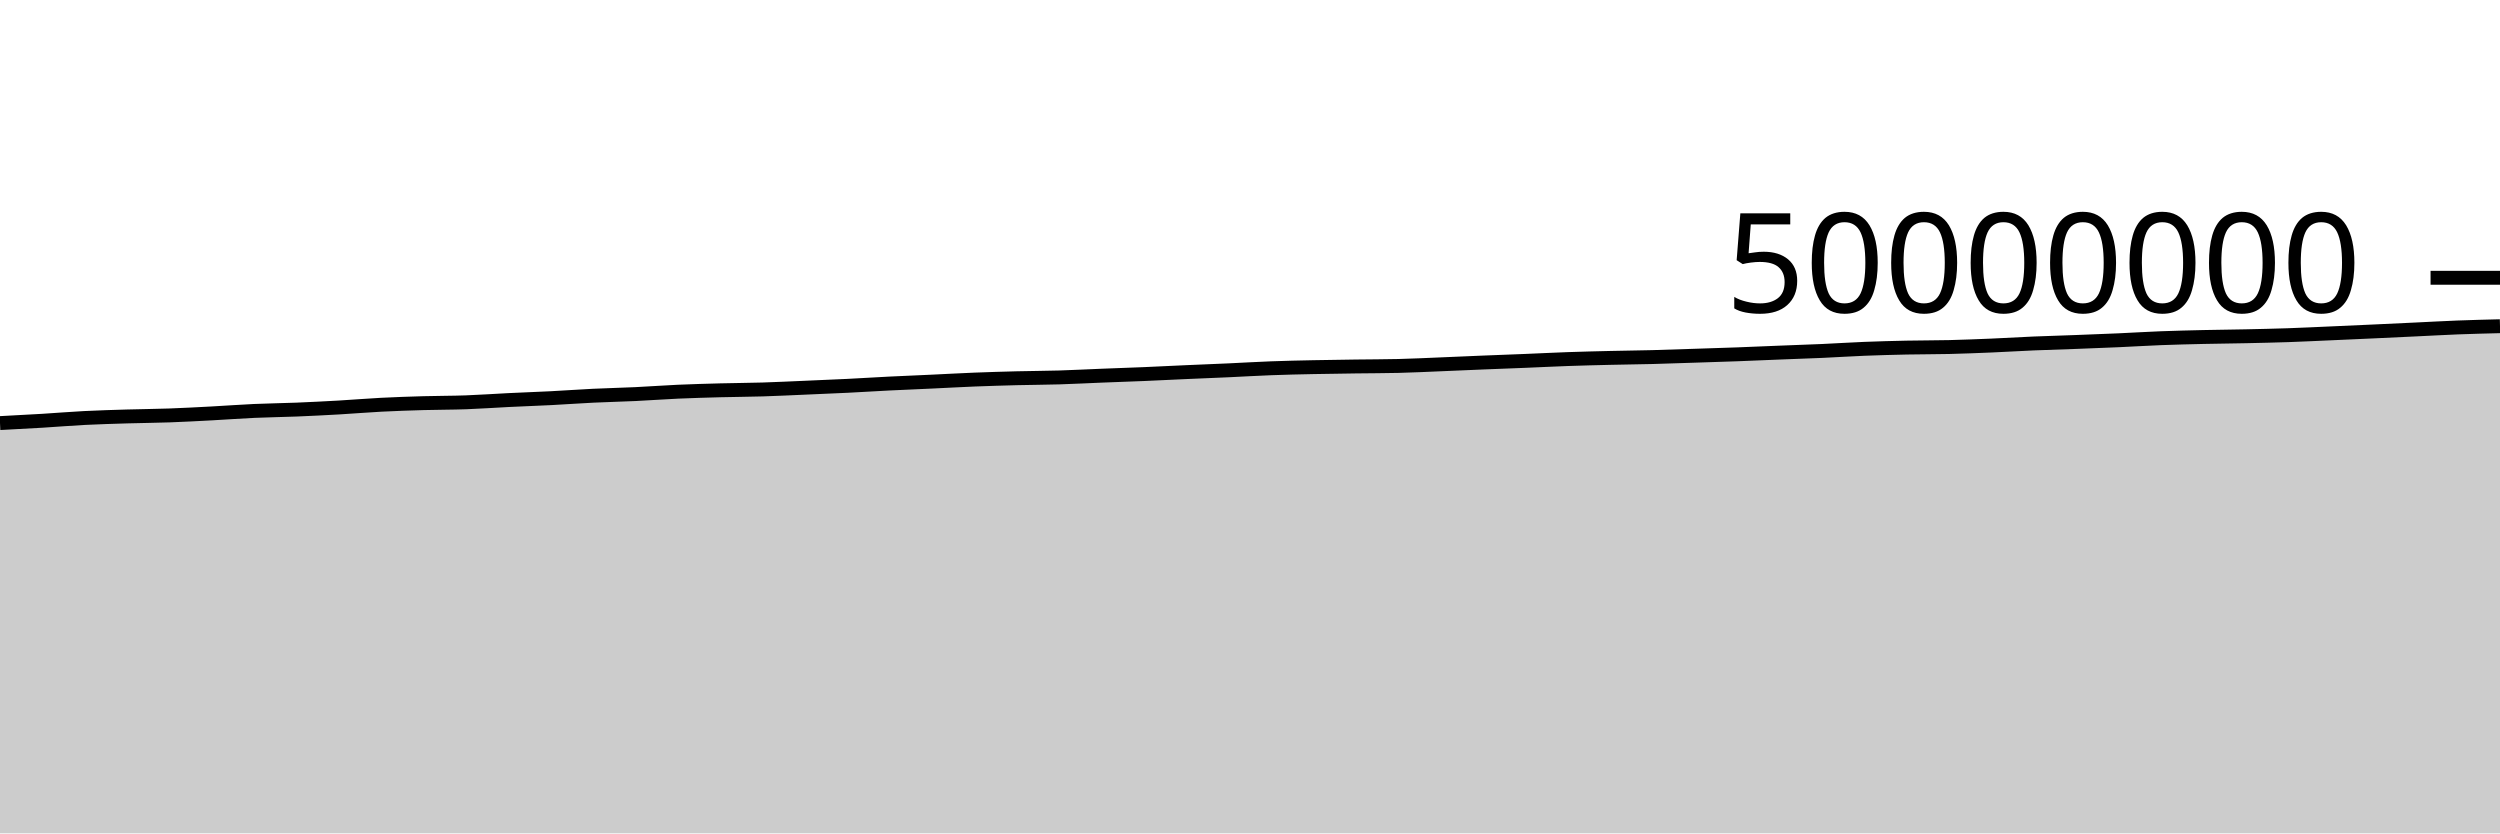
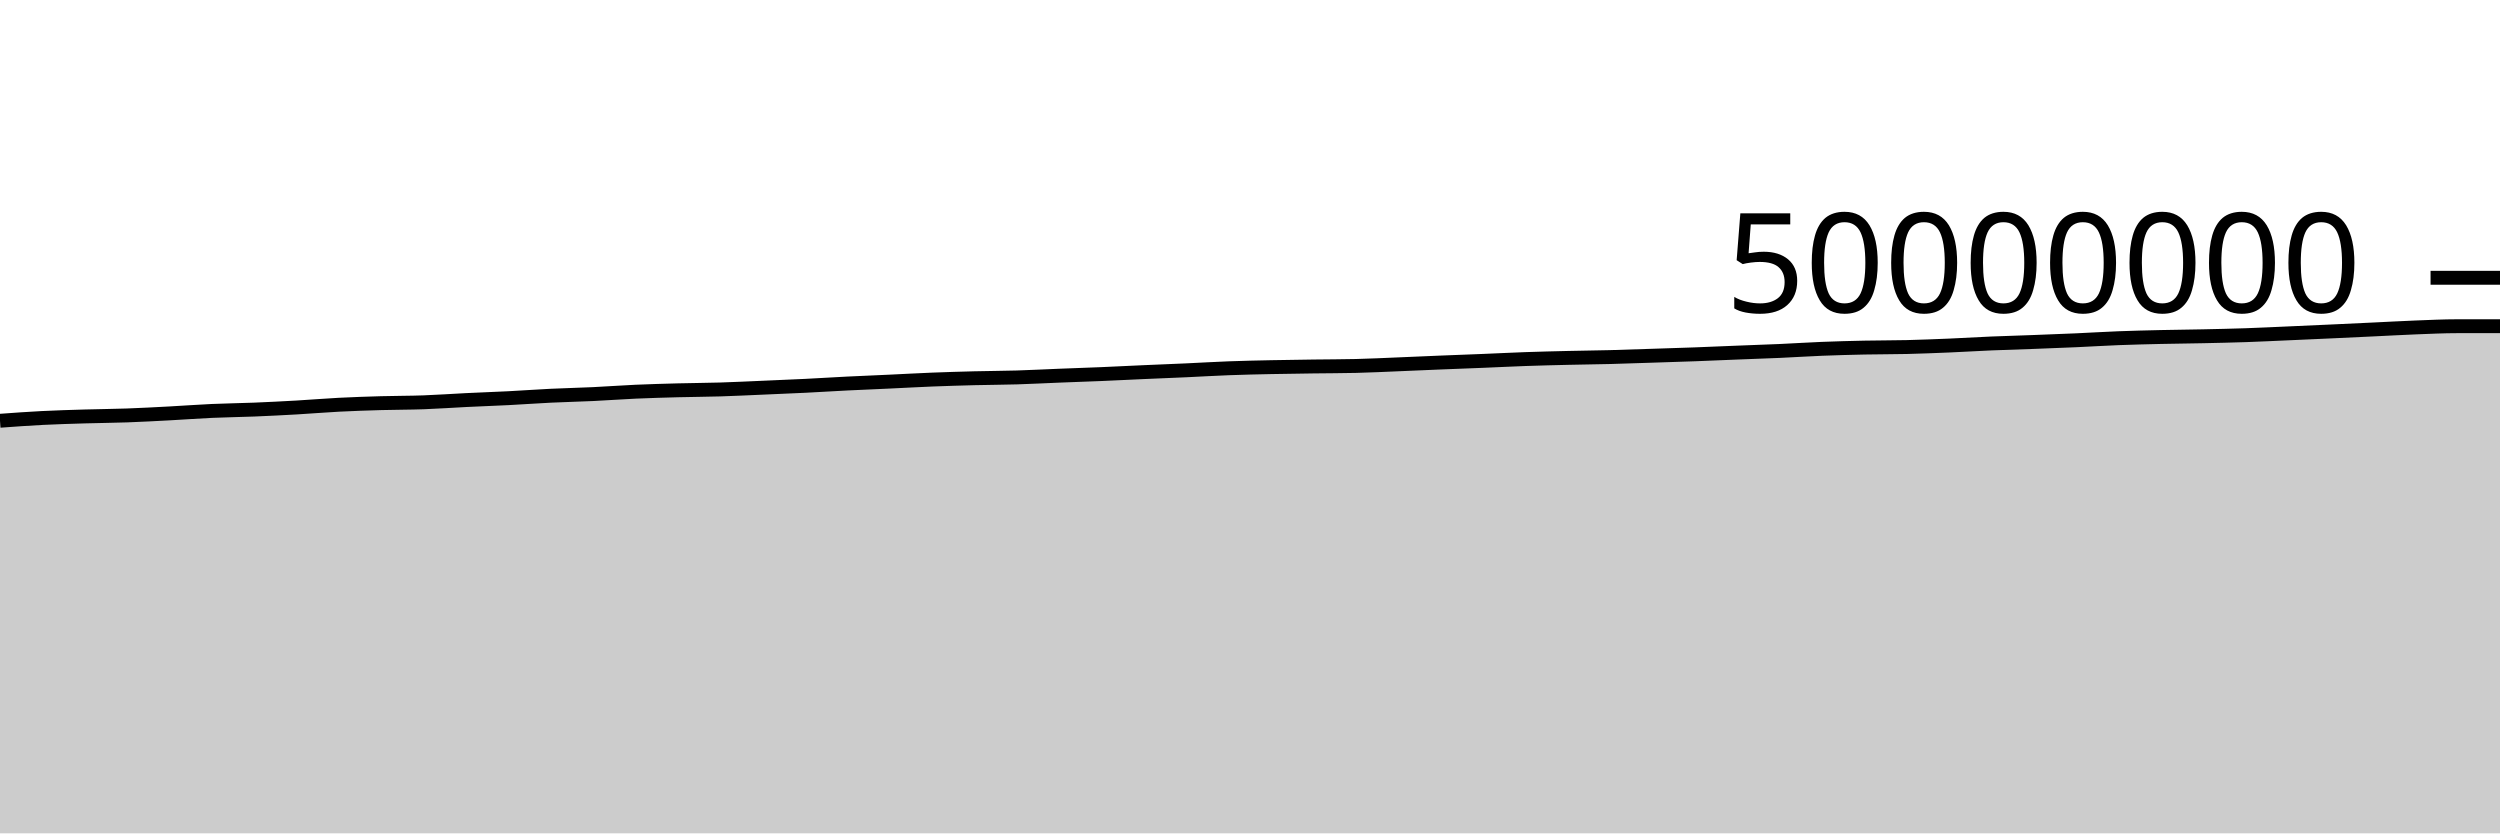
<svg xmlns="http://www.w3.org/2000/svg" viewBox="0 0 180 60">
  <g transform="translate(0,20)">
-     <path class="area" fill="rgba(0, 0, 0, 0.2)" d="M0,10.462C1.017,10.409,2.034,10.356,3.051,10.295C4.068,10.233,5.085,10.146,6.102,10.095C7.119,10.043,8.136,10.015,9.153,9.984C10.169,9.954,11.186,9.947,12.203,9.911C13.22,9.874,14.237,9.819,15.254,9.765C16.271,9.711,17.288,9.633,18.305,9.587C19.322,9.541,20.339,9.531,21.356,9.49C22.373,9.448,23.39,9.397,24.407,9.339C25.424,9.281,26.441,9.193,27.458,9.141C28.475,9.089,29.492,9.055,30.508,9.026C31.525,8.997,32.542,9.003,33.559,8.966C34.576,8.929,35.593,8.855,36.61,8.805C37.627,8.756,38.644,8.721,39.661,8.669C40.678,8.617,41.695,8.541,42.712,8.492C43.729,8.443,44.746,8.422,45.763,8.374C46.78,8.326,47.797,8.247,48.814,8.202C49.831,8.157,50.847,8.129,51.864,8.102C52.881,8.075,53.898,8.072,54.915,8.041C55.932,8.01,56.949,7.958,57.966,7.915C58.983,7.871,60,7.83,61.017,7.78C62.034,7.729,63.051,7.663,64.068,7.613C65.085,7.562,66.102,7.523,67.119,7.475C68.136,7.428,69.153,7.369,70.169,7.329C71.186,7.289,72.203,7.259,73.22,7.233C74.237,7.207,75.254,7.206,76.271,7.175C77.288,7.144,78.305,7.089,79.322,7.049C80.339,7.008,81.356,6.975,82.373,6.933C83.39,6.89,84.407,6.838,85.424,6.792C86.441,6.747,87.458,6.708,88.475,6.662C89.492,6.615,90.508,6.553,91.525,6.515C92.542,6.477,93.559,6.455,94.576,6.434C95.593,6.412,96.61,6.4,97.627,6.386C98.644,6.372,99.661,6.374,100.678,6.349C101.695,6.325,102.712,6.273,103.729,6.232C104.746,6.191,105.763,6.144,106.78,6.102C107.797,6.061,108.814,6.025,109.831,5.983C110.847,5.942,111.864,5.889,112.881,5.853C113.898,5.817,114.915,5.793,115.932,5.769C116.949,5.745,117.966,5.736,118.983,5.709C120,5.683,121.017,5.645,122.034,5.612C123.051,5.579,124.068,5.549,125.085,5.511C126.102,5.474,127.119,5.428,128.136,5.387C129.153,5.347,130.169,5.315,131.186,5.269C132.203,5.224,133.22,5.155,134.237,5.115C135.254,5.074,136.271,5.048,137.288,5.026C138.305,5.005,139.322,5.011,140.339,4.987C141.356,4.962,142.373,4.921,143.39,4.879C144.407,4.836,145.424,4.772,146.441,4.729C147.458,4.686,148.475,4.659,149.492,4.621C150.508,4.583,151.525,4.544,152.542,4.499C153.559,4.454,154.576,4.389,155.593,4.35C156.61,4.311,157.627,4.288,158.644,4.264C159.661,4.241,160.678,4.233,161.695,4.211C162.712,4.189,163.729,4.167,164.746,4.133C165.763,4.098,166.78,4.047,167.797,4.003C168.814,3.958,169.831,3.913,170.847,3.866C171.864,3.82,172.881,3.771,173.898,3.723C174.915,3.675,175.932,3.617,176.949,3.577C177.966,3.538,178.983,3.513,180,3.487L180,40C178.983,40,177.966,40,176.949,40C175.932,40,174.915,40,173.898,40C172.881,40,171.864,40,170.847,40C169.831,40,168.814,40,167.797,40C166.78,40,165.763,40,164.746,40C163.729,40,162.712,40,161.695,40C160.678,40,159.661,40,158.644,40C157.627,40,156.61,40,155.593,40C154.576,40,153.559,40,152.542,40C151.525,40,150.508,40,149.492,40C148.475,40,147.458,40,146.441,40C145.424,40,144.407,40,143.39,40C142.373,40,141.356,40,140.339,40C139.322,40,138.305,40,137.288,40C136.271,40,135.254,40,134.237,40C133.22,40,132.203,40,131.186,40C130.169,40,129.153,40,128.136,40C127.119,40,126.102,40,125.085,40C124.068,40,123.051,40,122.034,40C121.017,40,120,40,118.983,40C117.966,40,116.949,40,115.932,40C114.915,40,113.898,40,112.881,40C111.864,40,110.847,40,109.831,40C108.814,40,107.797,40,106.78,40C105.763,40,104.746,40,103.729,40C102.712,40,101.695,40,100.678,40C99.661,40,98.644,40,97.627,40C96.61,40,95.593,40,94.576,40C93.559,40,92.542,40,91.525,40C90.508,40,89.492,40,88.475,40C87.458,40,86.441,40,85.424,40C84.407,40,83.39,40,82.373,40C81.356,40,80.339,40,79.322,40C78.305,40,77.288,40,76.271,40C75.254,40,74.237,40,73.22,40C72.203,40,71.186,40,70.169,40C69.153,40,68.136,40,67.119,40C66.102,40,65.085,40,64.068,40C63.051,40,62.034,40,61.017,40C60,40,58.983,40,57.966,40C56.949,40,55.932,40,54.915,40C53.898,40,52.881,40,51.864,40C50.847,40,49.831,40,48.814,40C47.797,40,46.78,40,45.763,40C44.746,40,43.729,40,42.712,40C41.695,40,40.678,40,39.661,40C38.644,40,37.627,40,36.61,40C35.593,40,34.576,40,33.559,40C32.542,40,31.525,40,30.508,40C29.492,40,28.475,40,27.458,40C26.441,40,25.424,40,24.407,40C23.39,40,22.373,40,21.356,40C20.339,40,19.322,40,18.305,40C17.288,40,16.271,40,15.254,40C14.237,40,13.22,40,12.203,40C11.186,40,10.169,40,9.153,40C8.136,40,7.119,40,6.102,40C5.085,40,4.068,40,3.051,40C2.034,40,1.017,40,0,40Z" />
-     <path class="line" stroke="black" fill="none" d="M0,10.462C1.017,10.409,2.034,10.356,3.051,10.295C4.068,10.233,5.085,10.146,6.102,10.095C7.119,10.043,8.136,10.015,9.153,9.984C10.169,9.954,11.186,9.947,12.203,9.911C13.22,9.874,14.237,9.819,15.254,9.765C16.271,9.711,17.288,9.633,18.305,9.587C19.322,9.541,20.339,9.531,21.356,9.49C22.373,9.448,23.39,9.397,24.407,9.339C25.424,9.281,26.441,9.193,27.458,9.141C28.475,9.089,29.492,9.055,30.508,9.026C31.525,8.997,32.542,9.003,33.559,8.966C34.576,8.929,35.593,8.855,36.61,8.805C37.627,8.756,38.644,8.721,39.661,8.669C40.678,8.617,41.695,8.541,42.712,8.492C43.729,8.443,44.746,8.422,45.763,8.374C46.78,8.326,47.797,8.247,48.814,8.202C49.831,8.157,50.847,8.129,51.864,8.102C52.881,8.075,53.898,8.072,54.915,8.041C55.932,8.01,56.949,7.958,57.966,7.915C58.983,7.871,60,7.83,61.017,7.78C62.034,7.729,63.051,7.663,64.068,7.613C65.085,7.562,66.102,7.523,67.119,7.475C68.136,7.428,69.153,7.369,70.169,7.329C71.186,7.289,72.203,7.259,73.22,7.233C74.237,7.207,75.254,7.206,76.271,7.175C77.288,7.144,78.305,7.089,79.322,7.049C80.339,7.008,81.356,6.975,82.373,6.933C83.39,6.89,84.407,6.838,85.424,6.792C86.441,6.747,87.458,6.708,88.475,6.662C89.492,6.615,90.508,6.553,91.525,6.515C92.542,6.477,93.559,6.455,94.576,6.434C95.593,6.412,96.61,6.4,97.627,6.386C98.644,6.372,99.661,6.374,100.678,6.349C101.695,6.325,102.712,6.273,103.729,6.232C104.746,6.191,105.763,6.144,106.78,6.102C107.797,6.061,108.814,6.025,109.831,5.983C110.847,5.942,111.864,5.889,112.881,5.853C113.898,5.817,114.915,5.793,115.932,5.769C116.949,5.745,117.966,5.736,118.983,5.709C120,5.683,121.017,5.645,122.034,5.612C123.051,5.579,124.068,5.549,125.085,5.511C126.102,5.474,127.119,5.428,128.136,5.387C129.153,5.347,130.169,5.315,131.186,5.269C132.203,5.224,133.22,5.155,134.237,5.115C135.254,5.074,136.271,5.048,137.288,5.026C138.305,5.005,139.322,5.011,140.339,4.987C141.356,4.962,142.373,4.921,143.39,4.879C144.407,4.836,145.424,4.772,146.441,4.729C147.458,4.686,148.475,4.659,149.492,4.621C150.508,4.583,151.525,4.544,152.542,4.499C153.559,4.454,154.576,4.389,155.593,4.35C156.61,4.311,157.627,4.288,158.644,4.264C159.661,4.241,160.678,4.233,161.695,4.211C162.712,4.189,163.729,4.167,164.746,4.133C165.763,4.098,166.78,4.047,167.797,4.003C168.814,3.958,169.831,3.913,170.847,3.866C171.864,3.82,172.881,3.771,173.898,3.723C174.915,3.675,175.932,3.617,176.949,3.577C177.966,3.538,178.983,3.513,180,3.487" />
+     <path class="area" fill="rgba(0, 0, 0, 0.2)" d="M0,10.295C1.017,10.221,2.034,10.146,3.051,10.095C4.068,10.043,5.085,10.015,6.102,9.984C7.119,9.954,8.136,9.947,9.153,9.911C10.169,9.874,11.186,9.819,12.203,9.765C13.22,9.711,14.237,9.633,15.254,9.587C16.271,9.541,17.288,9.531,18.305,9.49C19.322,9.448,20.339,9.397,21.356,9.339C22.373,9.281,23.39,9.193,24.407,9.141C25.424,9.089,26.441,9.055,27.458,9.026C28.475,8.997,29.492,9.003,30.508,8.966C31.525,8.929,32.542,8.855,33.559,8.805C34.576,8.756,35.593,8.721,36.61,8.669C37.627,8.617,38.644,8.541,39.661,8.492C40.678,8.443,41.695,8.422,42.712,8.374C43.729,8.326,44.746,8.247,45.763,8.202C46.78,8.157,47.797,8.129,48.814,8.102C49.831,8.075,50.847,8.072,51.864,8.041C52.881,8.01,53.898,7.958,54.915,7.915C55.932,7.871,56.949,7.83,57.966,7.78C58.983,7.729,60,7.663,61.017,7.613C62.034,7.562,63.051,7.523,64.068,7.475C65.085,7.428,66.102,7.369,67.119,7.329C68.136,7.289,69.153,7.259,70.169,7.233C71.186,7.207,72.203,7.206,73.22,7.175C74.237,7.144,75.254,7.089,76.271,7.049C77.288,7.008,78.305,6.975,79.322,6.933C80.339,6.89,81.356,6.838,82.373,6.792C83.39,6.747,84.407,6.708,85.424,6.662C86.441,6.615,87.458,6.553,88.475,6.515C89.492,6.477,90.508,6.455,91.525,6.434C92.542,6.412,93.559,6.4,94.576,6.386C95.593,6.372,96.61,6.374,97.627,6.349C98.644,6.325,99.661,6.273,100.678,6.232C101.695,6.191,102.712,6.144,103.729,6.102C104.746,6.061,105.763,6.025,106.78,5.983C107.797,5.942,108.814,5.889,109.831,5.853C110.847,5.817,111.864,5.793,112.881,5.769C113.898,5.745,114.915,5.736,115.932,5.709C116.949,5.683,117.966,5.645,118.983,5.612C120,5.579,121.017,5.549,122.034,5.511C123.051,5.474,124.068,5.428,125.085,5.387C126.102,5.347,127.119,5.315,128.136,5.269C129.153,5.224,130.169,5.155,131.186,5.115C132.203,5.074,133.22,5.048,134.237,5.026C135.254,5.005,136.271,5.011,137.288,4.987C138.305,4.962,139.322,4.921,140.339,4.879C141.356,4.836,142.373,4.772,143.39,4.729C144.407,4.686,145.424,4.659,146.441,4.621C147.458,4.583,148.475,4.544,149.492,4.499C150.508,4.454,151.525,4.389,152.542,4.35C153.559,4.311,154.576,4.288,155.593,4.264C156.61,4.241,157.627,4.233,158.644,4.211C159.661,4.189,160.678,4.167,161.695,4.133C162.712,4.098,163.729,4.047,164.746,4.003C165.763,3.958,166.78,3.913,167.797,3.866C168.814,3.82,169.831,3.771,170.847,3.723C171.864,3.675,172.881,3.617,173.898,3.577C174.915,3.538,175.932,3.487,176.949,3.487C177.966,3.487,178.983,3.487,180,3.487L180,40C178.983,40,177.966,40,176.949,40C175.932,40,174.915,40,173.898,40C172.881,40,171.864,40,170.847,40C169.831,40,168.814,40,167.797,40C166.78,40,165.763,40,164.746,40C163.729,40,162.712,40,161.695,40C160.678,40,159.661,40,158.644,40C157.627,40,156.61,40,155.593,40C154.576,40,153.559,40,152.542,40C151.525,40,150.508,40,149.492,40C148.475,40,147.458,40,146.441,40C145.424,40,144.407,40,143.39,40C142.373,40,141.356,40,140.339,40C139.322,40,138.305,40,137.288,40C136.271,40,135.254,40,134.237,40C133.22,40,132.203,40,131.186,40C130.169,40,129.153,40,128.136,40C127.119,40,126.102,40,125.085,40C124.068,40,123.051,40,122.034,40C121.017,40,120,40,118.983,40C117.966,40,116.949,40,115.932,40C114.915,40,113.898,40,112.881,40C111.864,40,110.847,40,109.831,40C108.814,40,107.797,40,106.78,40C105.763,40,104.746,40,103.729,40C102.712,40,101.695,40,100.678,40C99.661,40,98.644,40,97.627,40C96.61,40,95.593,40,94.576,40C93.559,40,92.542,40,91.525,40C90.508,40,89.492,40,88.475,40C87.458,40,86.441,40,85.424,40C84.407,40,83.39,40,82.373,40C81.356,40,80.339,40,79.322,40C78.305,40,77.288,40,76.271,40C75.254,40,74.237,40,73.22,40C72.203,40,71.186,40,70.169,40C69.153,40,68.136,40,67.119,40C66.102,40,65.085,40,64.068,40C63.051,40,62.034,40,61.017,40C60,40,58.983,40,57.966,40C56.949,40,55.932,40,54.915,40C53.898,40,52.881,40,51.864,40C50.847,40,49.831,40,48.814,40C47.797,40,46.78,40,45.763,40C44.746,40,43.729,40,42.712,40C41.695,40,40.678,40,39.661,40C38.644,40,37.627,40,36.61,40C35.593,40,34.576,40,33.559,40C32.542,40,31.525,40,30.508,40C29.492,40,28.475,40,27.458,40C26.441,40,25.424,40,24.407,40C23.39,40,22.373,40,21.356,40C20.339,40,19.322,40,18.305,40C17.288,40,16.271,40,15.254,40C14.237,40,13.22,40,12.203,40C11.186,40,10.169,40,9.153,40C8.136,40,7.119,40,6.102,40C5.085,40,4.068,40,3.051,40C2.034,40,1.017,40,0,40Z" />
+     <path class="line" stroke="black" fill="none" d="M0,10.295C1.017,10.221,2.034,10.146,3.051,10.095C4.068,10.043,5.085,10.015,6.102,9.984C7.119,9.954,8.136,9.947,9.153,9.911C10.169,9.874,11.186,9.819,12.203,9.765C13.22,9.711,14.237,9.633,15.254,9.587C16.271,9.541,17.288,9.531,18.305,9.49C19.322,9.448,20.339,9.397,21.356,9.339C22.373,9.281,23.39,9.193,24.407,9.141C25.424,9.089,26.441,9.055,27.458,9.026C28.475,8.997,29.492,9.003,30.508,8.966C31.525,8.929,32.542,8.855,33.559,8.805C34.576,8.756,35.593,8.721,36.61,8.669C37.627,8.617,38.644,8.541,39.661,8.492C40.678,8.443,41.695,8.422,42.712,8.374C43.729,8.326,44.746,8.247,45.763,8.202C46.78,8.157,47.797,8.129,48.814,8.102C49.831,8.075,50.847,8.072,51.864,8.041C52.881,8.01,53.898,7.958,54.915,7.915C55.932,7.871,56.949,7.83,57.966,7.78C58.983,7.729,60,7.663,61.017,7.613C62.034,7.562,63.051,7.523,64.068,7.475C65.085,7.428,66.102,7.369,67.119,7.329C68.136,7.289,69.153,7.259,70.169,7.233C71.186,7.207,72.203,7.206,73.22,7.175C74.237,7.144,75.254,7.089,76.271,7.049C77.288,7.008,78.305,6.975,79.322,6.933C80.339,6.89,81.356,6.838,82.373,6.792C83.39,6.747,84.407,6.708,85.424,6.662C86.441,6.615,87.458,6.553,88.475,6.515C89.492,6.477,90.508,6.455,91.525,6.434C92.542,6.412,93.559,6.4,94.576,6.386C95.593,6.372,96.61,6.374,97.627,6.349C98.644,6.325,99.661,6.273,100.678,6.232C101.695,6.191,102.712,6.144,103.729,6.102C104.746,6.061,105.763,6.025,106.78,5.983C107.797,5.942,108.814,5.889,109.831,5.853C110.847,5.817,111.864,5.793,112.881,5.769C113.898,5.745,114.915,5.736,115.932,5.709C116.949,5.683,117.966,5.645,118.983,5.612C120,5.579,121.017,5.549,122.034,5.511C123.051,5.474,124.068,5.428,125.085,5.387C126.102,5.347,127.119,5.315,128.136,5.269C129.153,5.224,130.169,5.155,131.186,5.115C132.203,5.074,133.22,5.048,134.237,5.026C135.254,5.005,136.271,5.011,137.288,4.987C138.305,4.962,139.322,4.921,140.339,4.879C141.356,4.836,142.373,4.772,143.39,4.729C144.407,4.686,145.424,4.659,146.441,4.621C147.458,4.583,148.475,4.544,149.492,4.499C150.508,4.454,151.525,4.389,152.542,4.35C153.559,4.311,154.576,4.288,155.593,4.264C156.61,4.241,157.627,4.233,158.644,4.211C159.661,4.189,160.678,4.167,161.695,4.133C162.712,4.098,163.729,4.047,164.746,4.003C165.763,3.958,166.78,3.913,167.797,3.866C168.814,3.82,169.831,3.771,170.847,3.723C171.864,3.675,172.881,3.617,173.898,3.577C174.915,3.538,175.932,3.487,176.949,3.487C177.966,3.487,178.983,3.487,180,3.487" />
    <path class="axis-ceiling" stroke-width="1" stroke="black" fill="none" d="M175,0L180,0" />
    <text class="axis-ceiling-label" font-family="sans-serif" text-anchor="end" font-size="10px" x="170" y="2.5">50000000</text>
  </g>
</svg>
